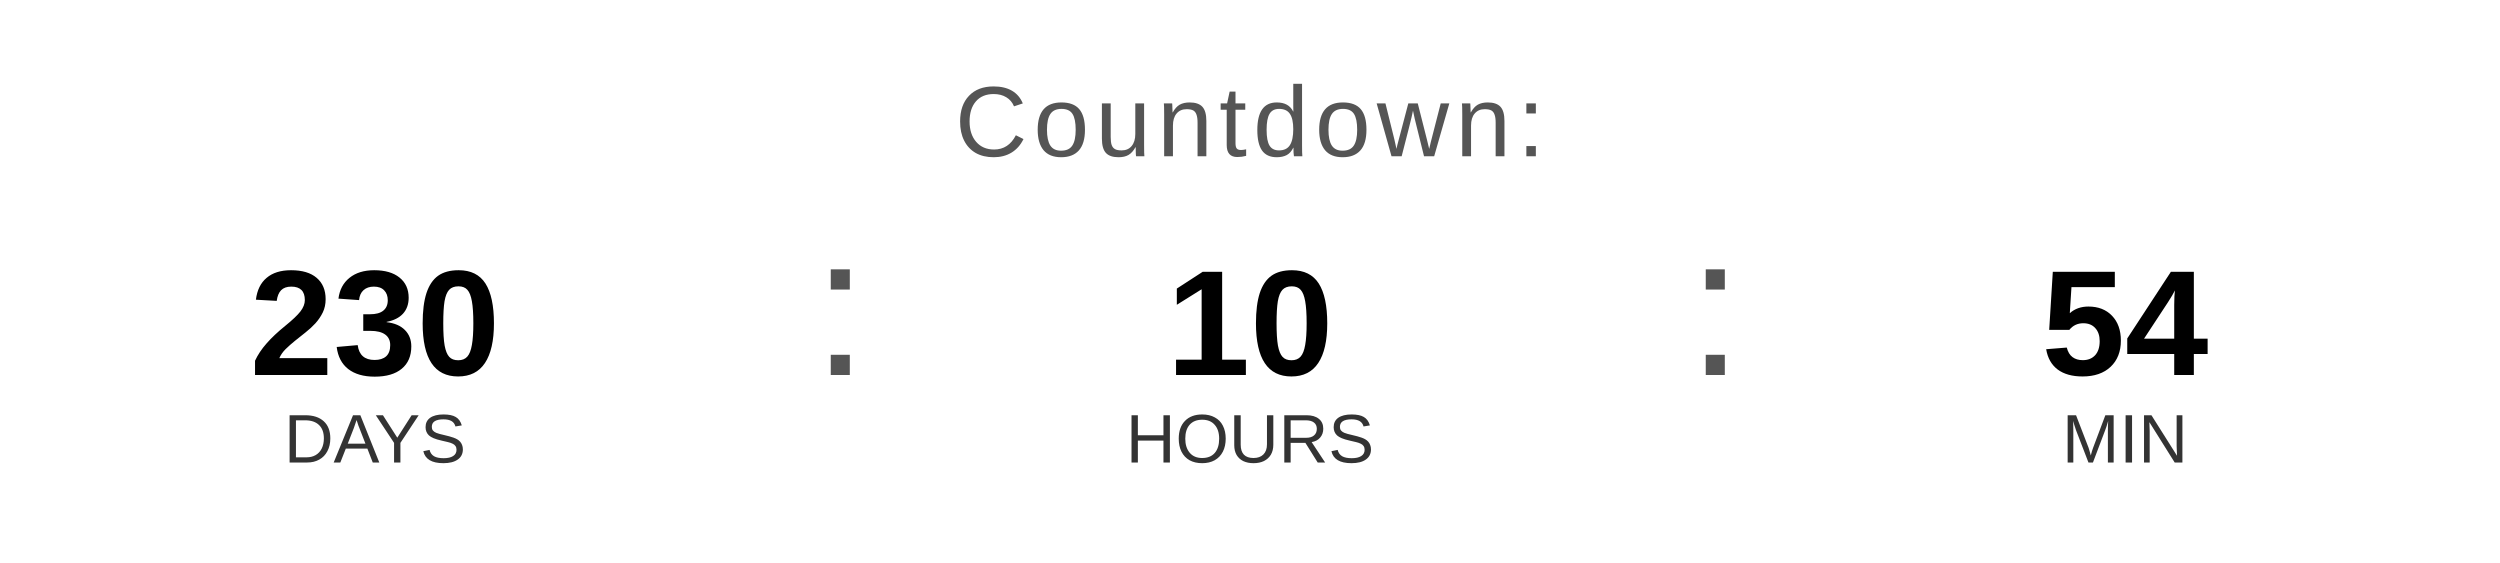
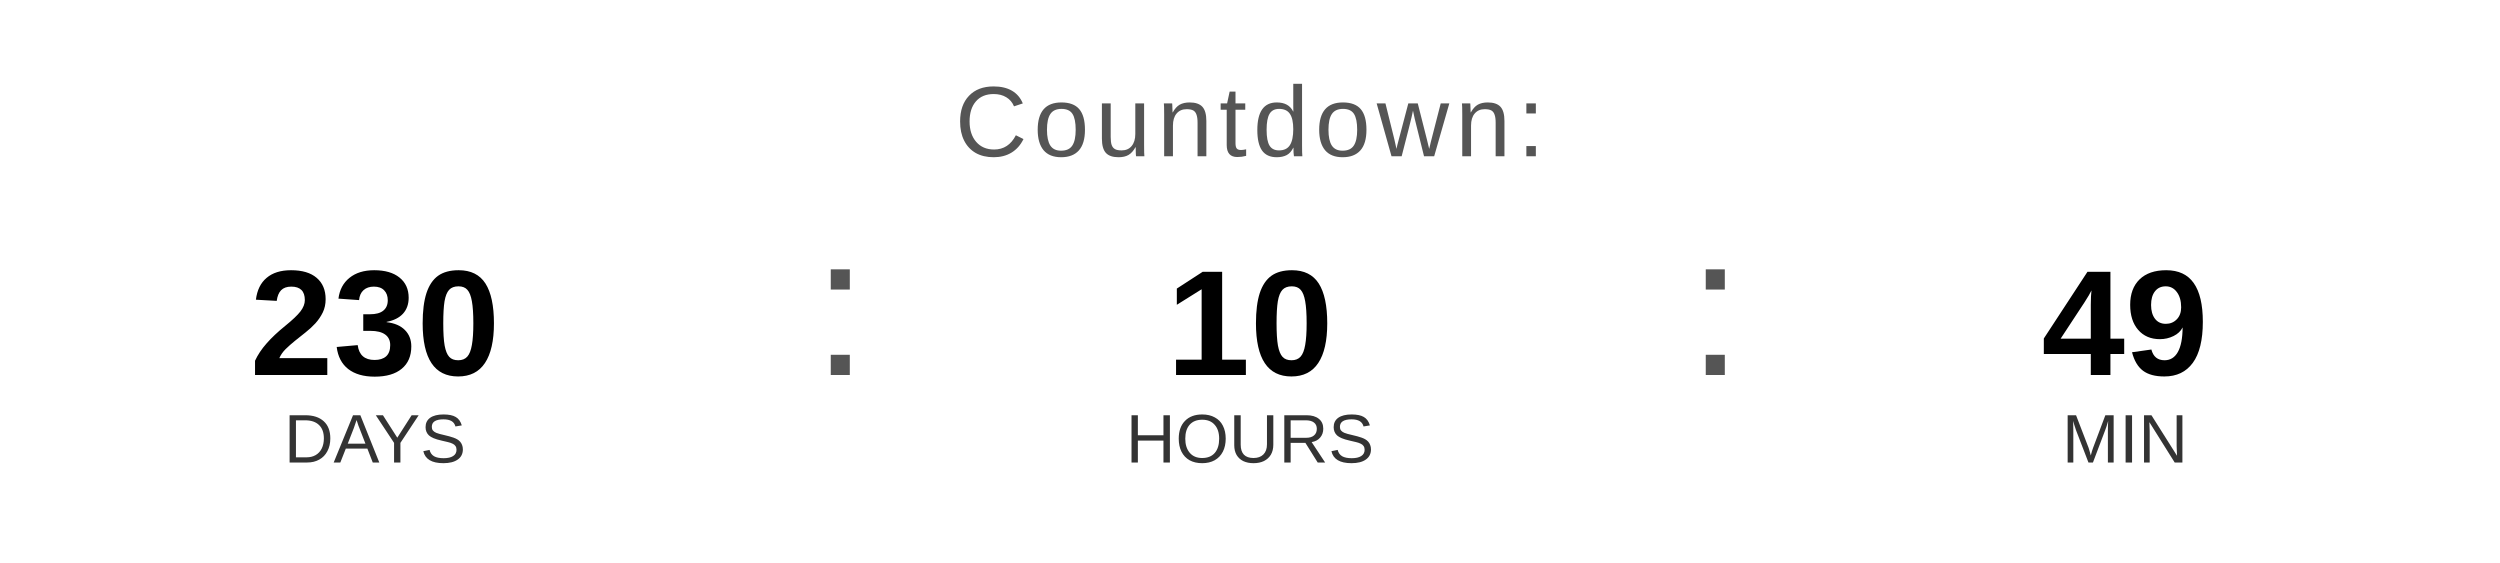
<svg xmlns="http://www.w3.org/2000/svg" width="400" height="90" viewBox="0 0 400 90">
  <text x="200" y="25" font-family="Arial, Helvetica, sans-serif" font-size="16" fill="#555555" text-anchor="middle" letter-spacing="1">
    Countdown:
  </text>
  <text x="60" y="60" font-family="Arial, Helvetica, sans-serif" font-size="24" font-weight="bold" fill="#000000" text-anchor="middle">230</text>
  <text x="60" y="74" font-family="Arial, Helvetica, sans-serif" font-size="11" fill="#333333" text-anchor="middle">DAYS</text>
  <text x="130" y="60" font-family="Arial, sans-serif" font-size="32" fill="#555555">:</text>
  <text x="200" y="60" font-family="Arial, Helvetica, sans-serif" font-size="24" font-weight="bold" fill="#000000" text-anchor="middle">10</text>
  <text x="200" y="74" font-family="Arial, Helvetica, sans-serif" font-size="11" fill="#333333" text-anchor="middle">HOURS</text>
  <text x="270" y="60" font-family="Arial, sans-serif" font-size="32" fill="#555555">:</text>
-   <text x="340" y="60" font-family="Arial, Helvetica, sans-serif" font-size="24" font-weight="bold" fill="#000000" text-anchor="middle">54</text>
+   <text x="340" y="60" font-family="Arial, Helvetica, sans-serif" font-size="24" font-weight="bold" fill="#000000" text-anchor="middle">49</text>
  <text x="340" y="74" font-family="Arial, Helvetica, sans-serif" font-size="11" fill="#333333" text-anchor="middle">MIN</text>
</svg>
